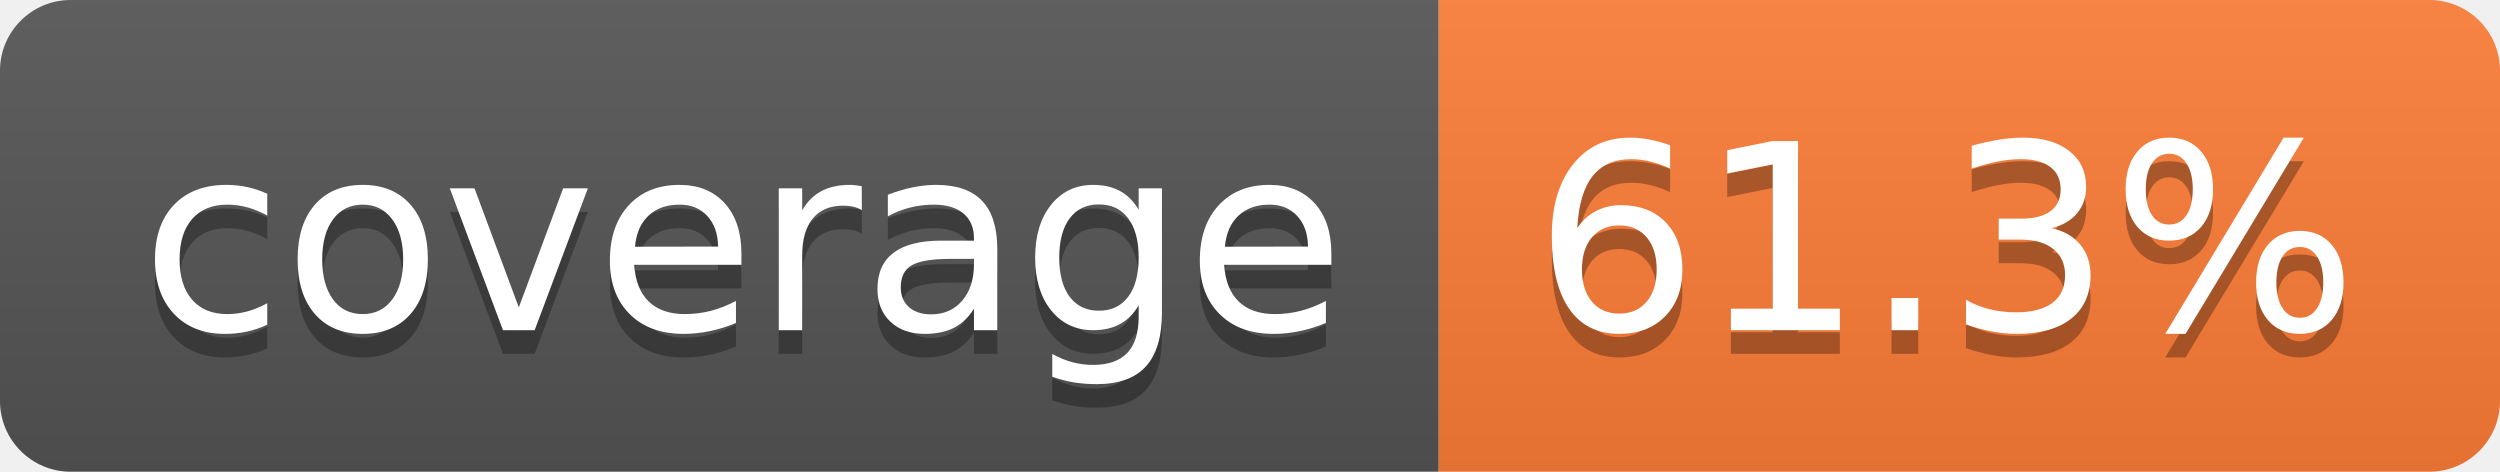
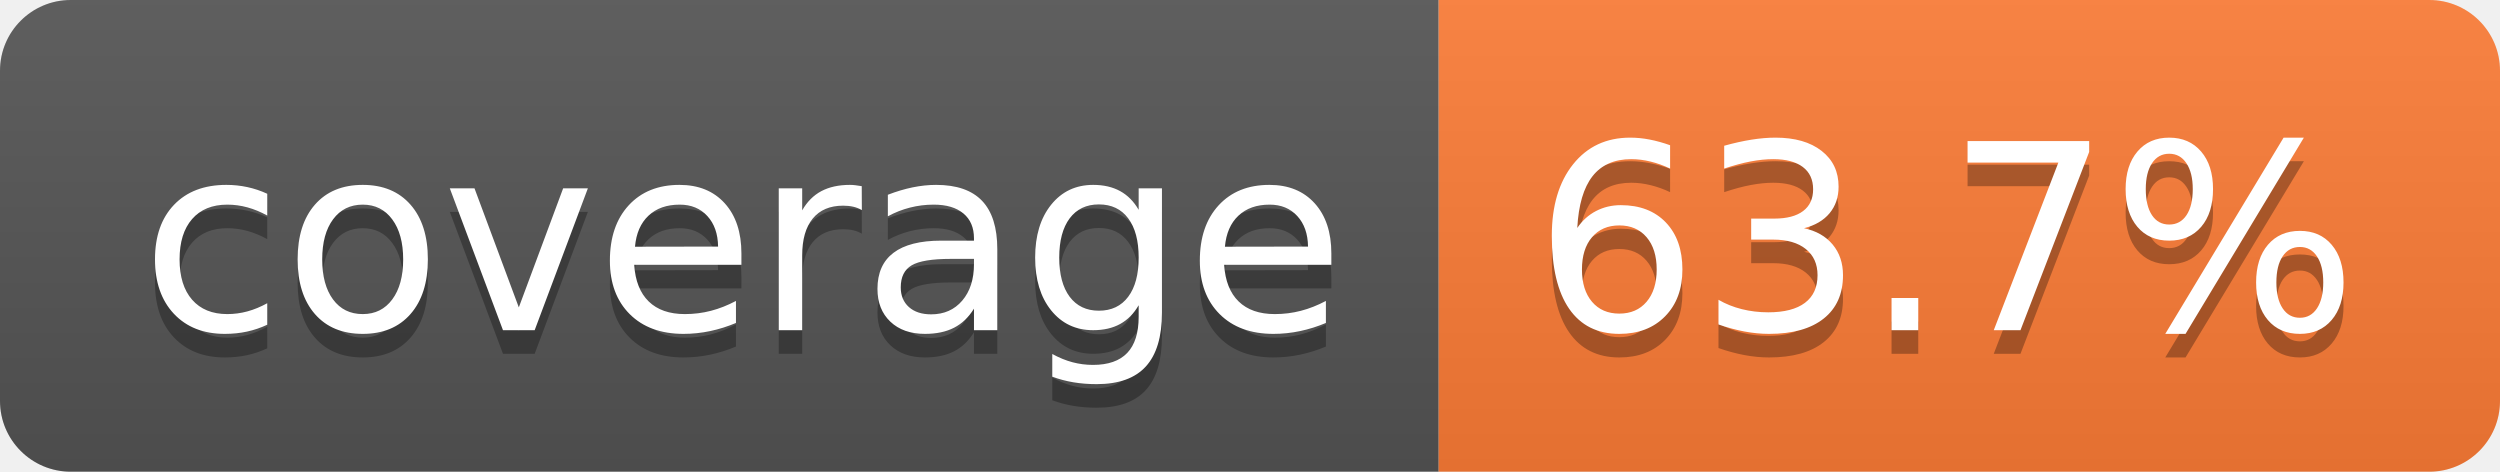
- <svg xmlns="http://www.w3.org/2000/svg" width="106" height="20" role="img" aria-label="coverage: 61.3%">
+ <svg xmlns="http://www.w3.org/2000/svg" width="106" height="20" role="img" aria-label="coverage: 63.7%">
  <linearGradient id="s" x2="0" y2="100%">
    <stop offset="0" stop-color="#bbb" stop-opacity=".1" />
    <stop offset="1" stop-opacity=".1" />
  </linearGradient>
  <clipPath id="r">
    <rect width="106" height="20" rx="3" fill="#fff" />
  </clipPath>
  <g clip-path="url(#r)">
    <rect width="61" height="20" fill="#555" />
    <rect x="61" width="45" height="20" fill="#fe7d37" />
    <rect width="106" height="20" fill="url(#s)" />
  </g>
  <g fill="#fff" text-anchor="middle" font-family="Verdana,Geneva,DejaVu Sans,sans-serif" text-rendering="geometricPrecision" font-size="110">
    <text aria-hidden="true" x="315" y="150" fill="#010101" fill-opacity=".3" transform="scale(.1)" textLength="510">coverage</text>
    <text x="315" y="140" transform="scale(.1)" fill="#fff" textLength="510">coverage</text>
-     <text aria-hidden="true" x="825" y="150" fill="#010101" fill-opacity=".3" transform="scale(.1)" textLength="350">61.3%</text>
-     <text x="825" y="140" transform="scale(.1)" fill="#fff" textLength="350">61.3%</text>
+     <text aria-hidden="true" x="825" y="150" fill="#010101" fill-opacity=".3" transform="scale(.1)" textLength="350">63.7%</text>
+     <text x="825" y="140" transform="scale(.1)" fill="#fff" textLength="350">63.7%</text>
  </g>
</svg>
